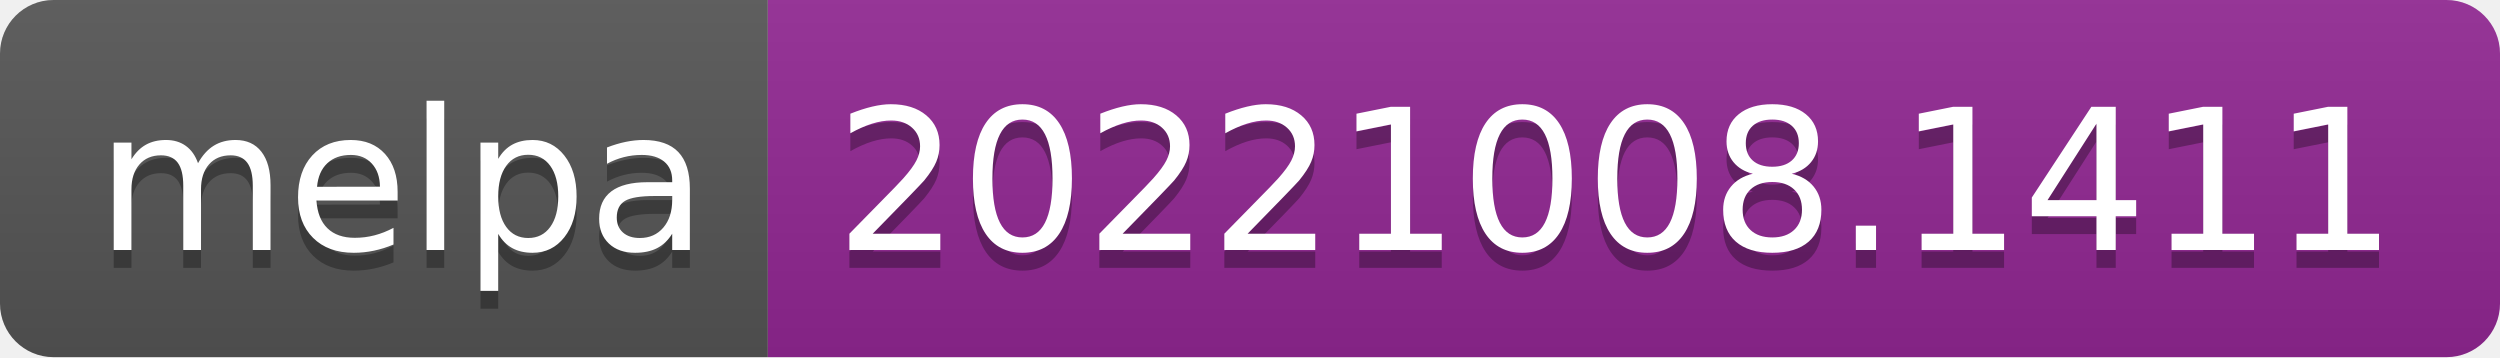
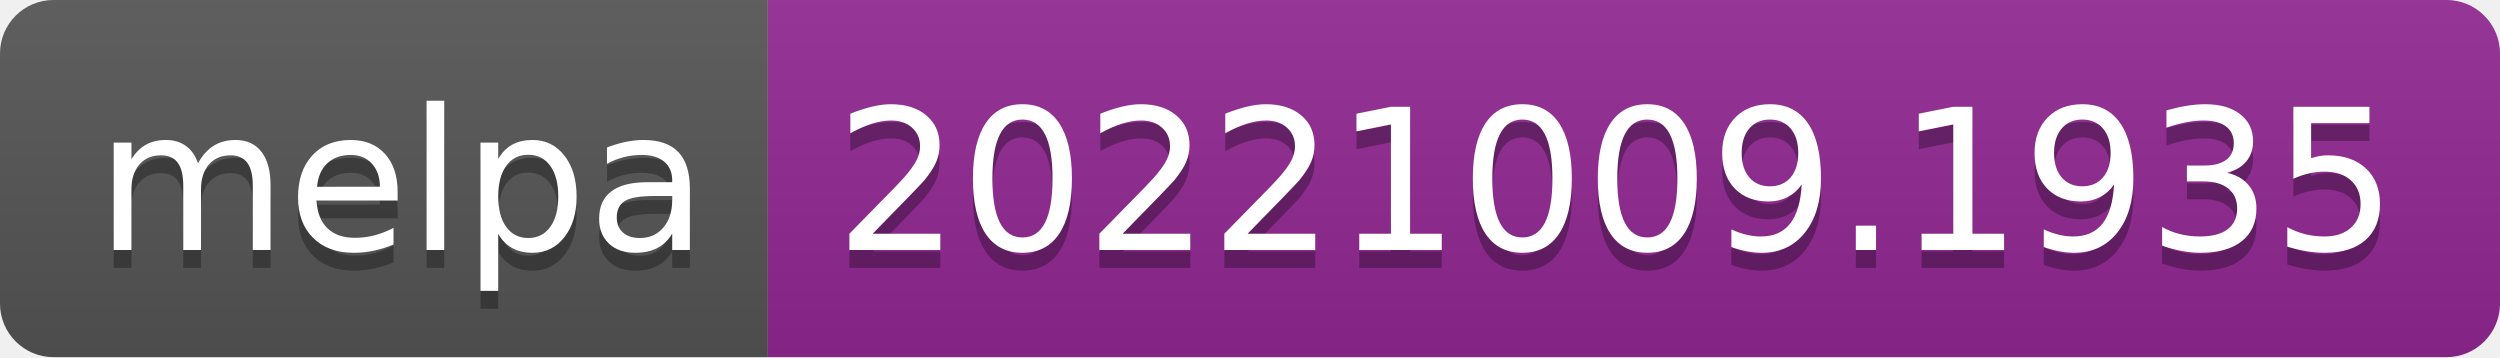
- <svg xmlns="http://www.w3.org/2000/svg" width="140" height="20" role="img" aria-label="melpa: 20221008.1411">
+ <svg xmlns="http://www.w3.org/2000/svg" width="140" height="20" role="img" aria-label="melpa: 20221009.1935">
  <linearGradient id="s" x2="0" y2="100%">
    <stop offset="0" stop-color="#bbb" stop-opacity=".1" />
    <stop offset="1" stop-opacity=".1" />
  </linearGradient>
  <clipPath id="r">
    <rect width="140" height="20" rx="3" fill="#fff" />
  </clipPath>
  <g clip-path="url(#r)">
    <rect width="43" height="20" fill="#555" />
    <rect x="43" width="97" height="20" fill="#922793" />
    <rect width="140" height="20" fill="url(#s)" />
  </g>
  <g fill="#fff" text-anchor="middle" font-family="Verdana,Geneva,DejaVu Sans,sans-serif" text-rendering="geometricPrecision" font-size="110">
    <text aria-hidden="true" x="225" y="150" fill="#010101" fill-opacity=".3" transform="scale(.1)" textLength="330">melpa</text>
    <text x="225" y="140" transform="scale(.1)" fill="#fff" textLength="330">melpa</text>
-     <text aria-hidden="true" x="905" y="150" fill="#010101" fill-opacity=".3" transform="scale(.1)" textLength="870">20221008.1411</text>
-     <text x="905" y="140" transform="scale(.1)" fill="#fff" textLength="870">20221008.1411</text>
+     <text aria-hidden="true" x="905" y="150" fill="#010101" fill-opacity=".3" transform="scale(.1)" textLength="870">20221009.1935</text>
+     <text x="905" y="140" transform="scale(.1)" fill="#fff" textLength="870">20221009.1935</text>
  </g>
</svg>
